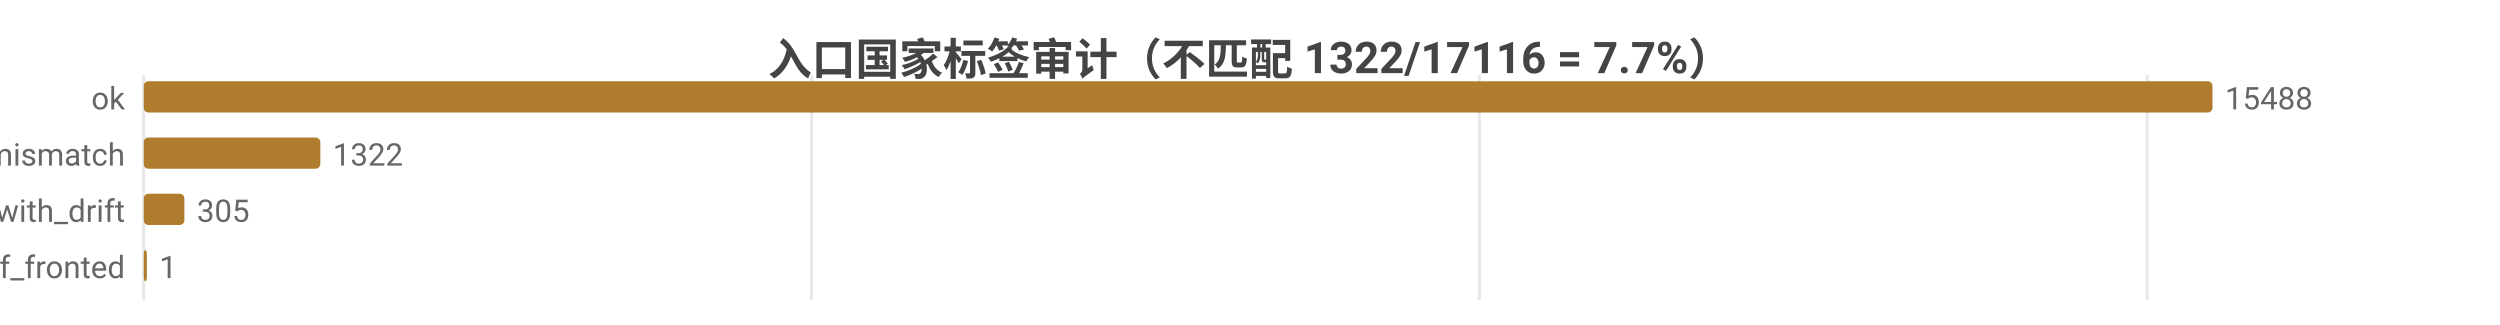
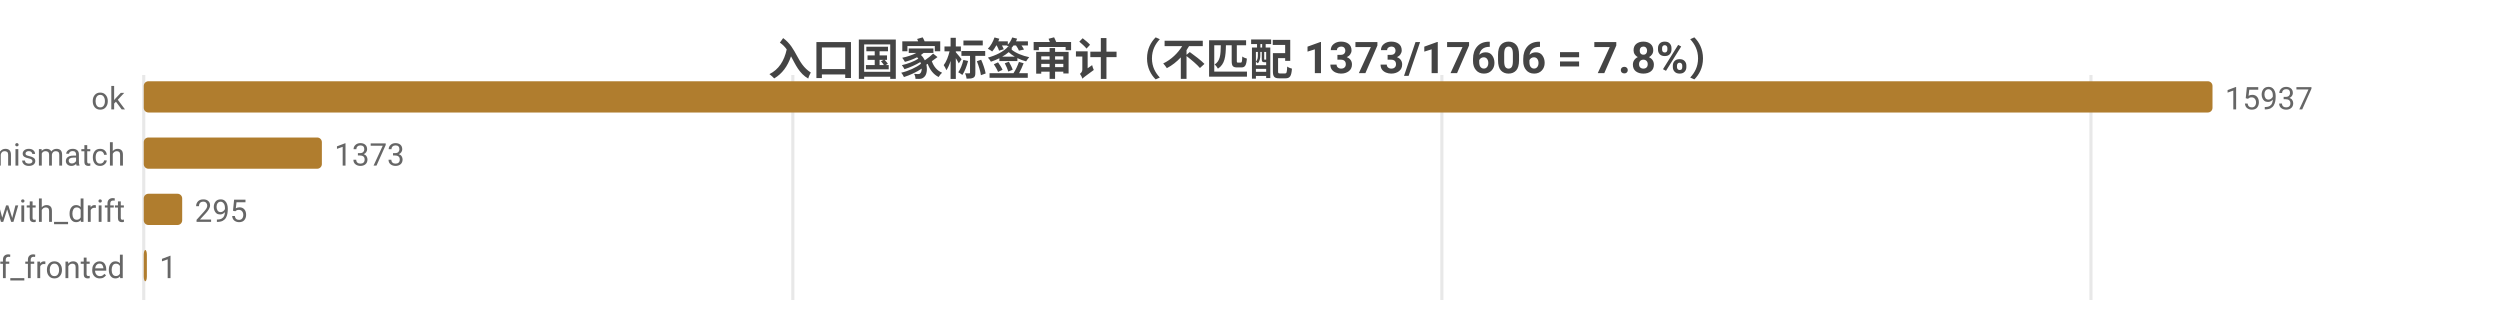
<svg xmlns="http://www.w3.org/2000/svg" width="800" height="104" viewBox="0 0 800 104">
  <rect width="800" height="104" fill="#ffffff" />
  <style>text{font-family:system-ui,-apple-system,'Segoe UI',Roboto,'PingFang SC','Microsoft YaHei','Noto Sans CJK SC',sans-serif}.g{stroke:#e8e8e8;stroke-width:1}.a{stroke:#999;stroke-width:1}.t{font-size:10px;fill:#666}.m{font-size:10px;text-anchor:middle;fill:#666}.e{font-size:10px;text-anchor:end;fill:#666}.l{font-size:11px;fill:#333}.tt{font-size:14px;font-weight:600;text-anchor:middle;fill:#444}.em{font-size:13px;text-anchor:middle;fill:#999}</style>
-   <text class="tt" x="400.0" y="24">入口国家标签审计（不匹配 1322/17116 = 7.7%）</text>
+   <text class="tt" x="400.0" y="24">入口国家标签审计（不匹配 1373/17606 = 7.8%）</text>
  <line class="g" x1="46" y1="24" x2="46" y2="96" />
-   <line class="g" x1="259.7" y1="24" x2="259.7" y2="96" />
-   <line class="g" x1="473.4" y1="24" x2="473.4" y2="96" />
-   <line class="g" x1="687.1" y1="24" x2="687.1" y2="96" />
+   <line class="g" x1="253.7" y1="24" x2="253.7" y2="96" />
+   <line class="g" x1="461.4" y1="24" x2="461.4" y2="96" />
+   <line class="g" x1="669.1" y1="24" x2="669.1" y2="96" />
  <text class="e" x="40" y="35">ok</text>
  <rect x="46" y="26" width="662" height="10" fill="#b07d2e" rx="1.5" />
-   <text class="t" x="712" y="35">15488</text>
+   <text class="t" x="712" y="35">15937</text>
  <text class="e" x="40" y="53">tag_mismatch</text>
-   <rect x="46" y="44" width="56.5" height="10" fill="#b07d2e" rx="1.5" />
-   <text class="t" x="106.5" y="53">1322</text>
+   <rect x="46" y="44" width="57.0" height="10" fill="#b07d2e" rx="1.5" />
+   <text class="t" x="107.0" y="53">1373</text>
  <text class="e" x="40" y="71">ok_with_drift</text>
-   <rect x="46" y="62" width="13.0" height="10" fill="#b07d2e" rx="1.5" />
-   <text class="t" x="63.0" y="71">305</text>
+   <rect x="46" y="62" width="12.3" height="10" fill="#b07d2e" rx="1.5" />
+   <text class="t" x="62.3" y="71">295</text>
  <text class="e" x="40" y="89">cf_fronted</text>
  <rect x="46" y="80" width="1" height="10" fill="#b07d2e" rx="1.5" />
  <text class="t" x="51" y="89">1</text>
</svg>
